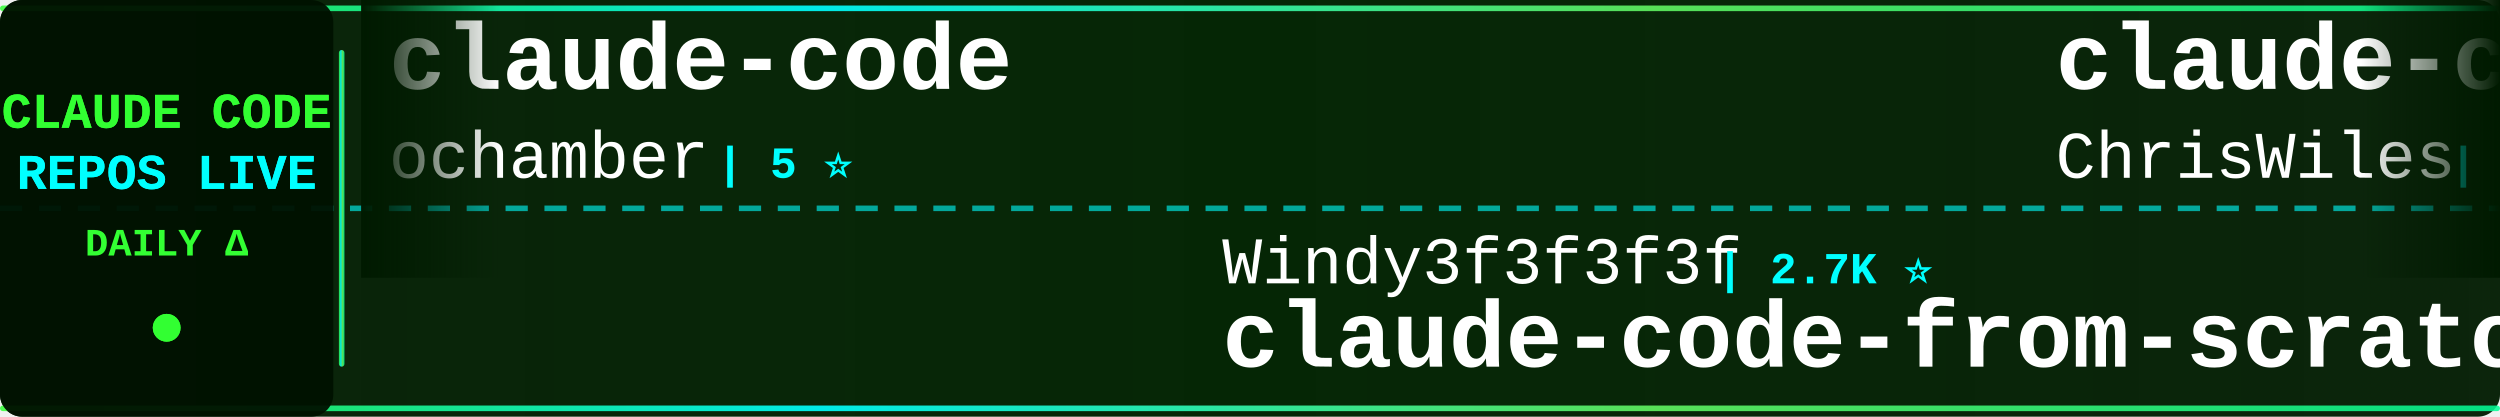
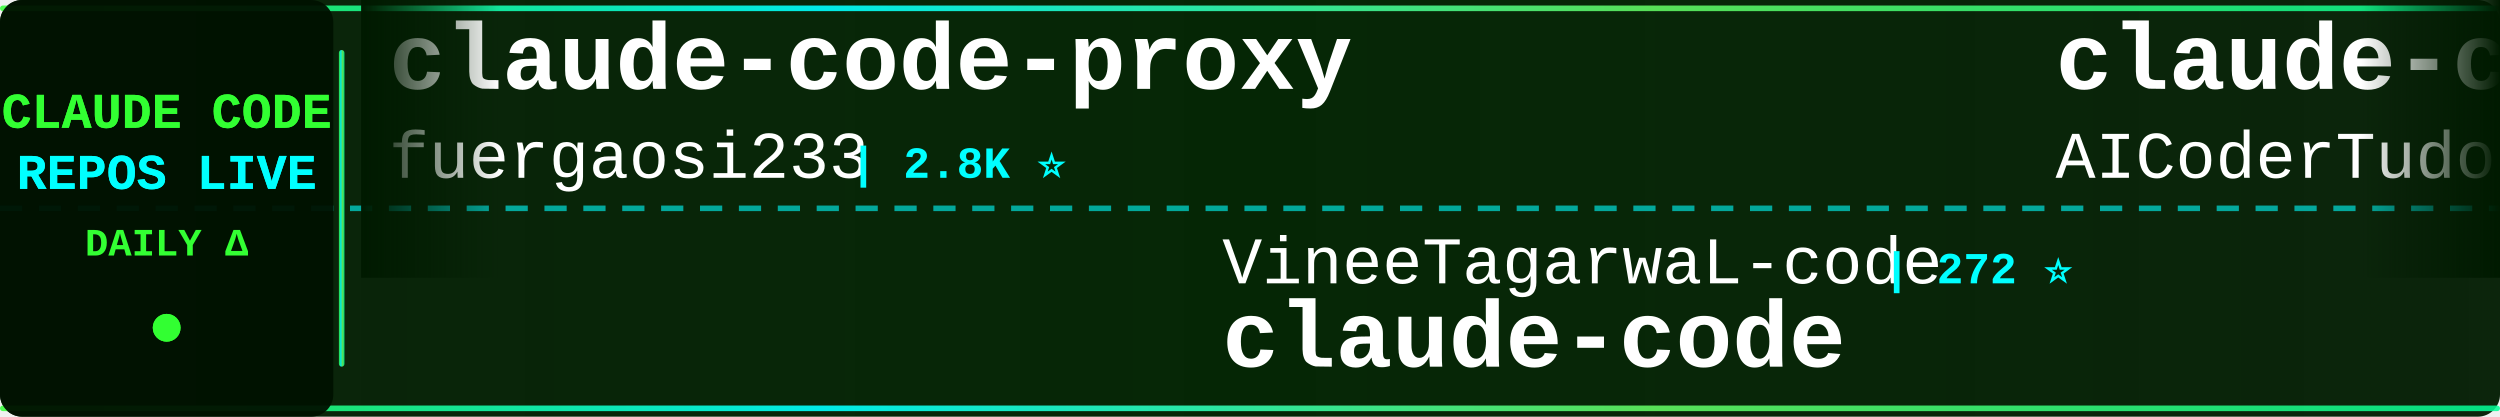
<svg xmlns="http://www.w3.org/2000/svg" width="900" height="150">
  <defs>
    <linearGradient id="tickerBg" x1="0%" y1="0%" x2="100%" y2="0%">
      <stop offset="0%" style="stop-color:#001a00;stop-opacity:0.95" />
      <stop offset="50%" style="stop-color:#002200;stop-opacity:0.98" />
      <stop offset="100%" style="stop-color:#001a00;stop-opacity:0.95" />
    </linearGradient>
    <linearGradient id="borderGrad" x1="0%" y1="0%" x2="100%" y2="0%">
      <stop offset="0%" style="stop-color:#33ff33;stop-opacity:0.85">
        <animate attributeName="stop-opacity" values="0.85;1;0.85" dur="2s" repeatCount="indefinite" />
      </stop>
      <stop offset="33%" style="stop-color:#00ffff;stop-opacity:0.9">
        <animate attributeName="stop-opacity" values="0.9;1;0.9" dur="2.2s" repeatCount="indefinite" />
      </stop>
      <stop offset="66%" style="stop-color:#66ff66;stop-opacity:0.85">
        <animate attributeName="stop-opacity" values="0.85;1;0.85" dur="1.8s" repeatCount="indefinite" />
      </stop>
      <stop offset="100%" style="stop-color:#00ff99;stop-opacity:0.85">
        <animate attributeName="stop-opacity" values="0.85;1;0.85" dur="2s" repeatCount="indefinite" />
      </stop>
    </linearGradient>
    <filter id="textGlow">
      <feGaussianBlur stdDeviation="0.1" result="coloredBlur" />
      <feMerge>
        <feMergeNode in="coloredBlur" />
        <feMergeNode in="SourceGraphic" />
      </feMerge>
    </filter>
    <filter id="metricGlow">
      <feGaussianBlur stdDeviation="0.2" result="coloredBlur" />
      <feMerge>
        <feMergeNode in="coloredBlur" />
        <feMergeNode in="SourceGraphic" />
      </feMerge>
    </filter>
    <linearGradient id="leftFade" x1="0%" y1="0%" x2="100%" y2="0%">
      <stop offset="0%" style="stop-color:#001a00;stop-opacity:1" />
      <stop offset="100%" style="stop-color:#001a00;stop-opacity:0" />
    </linearGradient>
    <linearGradient id="rightFade" x1="0%" y1="0%" x2="100%" y2="0%">
      <stop offset="0%" style="stop-color:#001a00;stop-opacity:0" />
      <stop offset="100%" style="stop-color:#001a00;stop-opacity:1" />
    </linearGradient>
  </defs>
  <rect width="900" height="150" fill="url(#tickerBg)" rx="8" />
  <rect x="0" y="2" width="900" height="2" fill="url(#borderGrad)" rx="1" />
  <rect x="0" y="146" width="900" height="2" fill="url(#borderGrad)" rx="1" />
  <line x1="0" y1="75" x2="900" y2="75" stroke="#00ffff" stroke-width="2" stroke-dasharray="8 6" opacity="0.6" />
  <rect x="0" y="0" width="120" height="150" fill="#001100" opacity="0.95" rx="8" />
  <text x="60" y="46" font-family="'Courier New', monospace" font-size="18" font-weight="bold" fill="#33ff33" text-anchor="middle" filter="url(#textGlow)">
    CLAUDE CODE
  </text>
  <text x="60" y="68" font-family="'Courier New', monospace" font-size="18" font-weight="bold" fill="#00ffff" text-anchor="middle" filter="url(#textGlow)">
    REPOS LIVE
  </text>
  <text x="60" y="92" font-family="'Courier New', monospace" font-size="14" font-weight="bold" fill="#33ff33" text-anchor="middle">
    DAILY Δ
  </text>
  <circle cx="60" cy="118" r="5" fill="#33ff33" filter="url(#metricGlow)">
    <animate attributeName="r" values="4;6;4" dur="1.5s" repeatCount="indefinite" />
    <animate attributeName="opacity" values="0.6;1;0.6" dur="1.5s" repeatCount="indefinite" />
  </circle>
  <rect x="122" y="18" width="2" height="114" fill="url(#borderGrad)" rx="1" />
  <clipPath id="tickerClip">
    <rect x="130" y="0" width="770" height="150" />
  </clipPath>
  <g clip-path="url(#tickerClip)">
    <g id="tickerItems">
      <animateTransform attributeName="transform" attributeType="XML" type="translate" from="0 0" to="-3000 0" dur="54s" repeatCount="indefinite" />
      <g transform="translate(0, 0)">
-         <text x="140" y="32" font-family="'Courier New', monospace" font-size="34" font-weight="bold" fill="#ffffff">claude-code</text>
-         <text x="140" y="64" font-family="'Courier New', monospace" font-size="24" font-weight="normal" fill="#ffffff" opacity="1.0">ochamber</text>
-         <text x="258" y="64" font-family="'Courier New', monospace" font-size="16" font-weight="bold" fill="#00ffff"> | 5 ⭐</text>
+         <text x="140" y="32" font-family="'Courier New', monospace" font-size="34" font-weight="bold" fill="#ffffff">claude-code-proxy</text>
+         <text x="140" y="64" font-family="'Courier New', monospace" font-size="24" font-weight="normal" fill="#ffffff" opacity="1.0">fuergaosi233</text>
+         <text x="306" y="64" font-family="'Courier New', monospace" font-size="16" font-weight="bold" fill="#00ffff"> | 2.8K ⭐</text>
      </g>
      <g transform="translate(300, 0)">
-         <text x="140" y="102" font-family="'Courier New', monospace" font-size="24" font-weight="normal" fill="#ffffff" opacity="1.0">Windy3f3f3f3f</text>
-         <text x="318" y="102" font-family="'Courier New', monospace" font-size="16" font-weight="bold" fill="#00ffff"> | 2.7K ⭐</text>
-         <text x="140" y="132" font-family="'Courier New', monospace" font-size="34" font-weight="bold" fill="#ffffff">claude-code-from-scratch</text>
+         <text x="140" y="102" font-family="'Courier New', monospace" font-size="24" font-weight="normal" fill="#ffffff" opacity="1.0">VineeTagarwaL-code</text>
+         <text x="378" y="102" font-family="'Courier New', monospace" font-size="16" font-weight="bold" fill="#00ffff"> | 272 ⭐</text>
+         <text x="140" y="132" font-family="'Courier New', monospace" font-size="34" font-weight="bold" fill="#ffffff">claude-code</text>
      </g>
      <g transform="translate(600, 0)">
-         <text x="140" y="32" font-family="'Courier New', monospace" font-size="34" font-weight="bold" fill="#ffffff">claude-code-showcase</text>
-         <text x="140" y="64" font-family="'Courier New', monospace" font-size="24" font-weight="normal" fill="#ffffff" opacity="1.0">ChrisWiles</text>
-         <text x="282" y="64" font-family="'Courier New', monospace" font-size="16" font-weight="bold" fill="#00ffff"> | 6.1K ⭐</text>
+         <text x="140" y="32" font-family="'Courier New', monospace" font-size="34" font-weight="bold" fill="#ffffff">claude-code-tudou</text>
+         <text x="140" y="64" font-family="'Courier New', monospace" font-size="24" font-weight="normal" fill="#ffffff" opacity="1.0">AICoderTudou</text>
+         <text x="306" y="64" font-family="'Courier New', monospace" font-size="16" font-weight="bold" fill="#00ffff"> | 494 ⭐</text>
      </g>
      <g transform="translate(900, 0)">
-         <text x="140" y="102" font-family="'Courier New', monospace" font-size="24" font-weight="normal" fill="#ffffff" opacity="1.0">alex000kim</text>
-         <text x="282" y="102" font-family="'Courier New', monospace" font-size="16" font-weight="bold" fill="#00ffff"> | 235 ⭐</text>
+         <text x="140" y="102" font-family="'Courier New', monospace" font-size="24" font-weight="normal" fill="#ffffff" opacity="1.0">Pimzino</text>
+         <text x="246" y="102" font-family="'Courier New', monospace" font-size="16" font-weight="bold" fill="#00ffff"> | 3.9K ⭐</text>
+         <text x="140" y="132" font-family="'Courier New', monospace" font-size="34" font-weight="bold" fill="#ffffff">claude-code-spec-workflo...</text>
+       </g>
+       <g transform="translate(1200, 0)">
+         <text x="140" y="32" font-family="'Courier New', monospace" font-size="34" font-weight="bold" fill="#ffffff">claude-code-prompts</text>
+         <text x="140" y="64" font-family="'Courier New', monospace" font-size="24" font-weight="normal" fill="#ffffff" opacity="1.0">repowise-dev</text>
+         <text x="306" y="64" font-family="'Courier New', monospace" font-size="16" font-weight="bold" fill="#00ffff"> | 1.2K ⭐ +1</text>
+       </g>
+       <g transform="translate(1500, 0)">
+         <text x="140" y="102" font-family="'Courier New', monospace" font-size="24" font-weight="normal" fill="#ffffff" opacity="1.0">OneRedOak</text>
+         <text x="270" y="102" font-family="'Courier New', monospace" font-size="16" font-weight="bold" fill="#00ffff"> | 3.9K ⭐</text>
+         <text x="140" y="132" font-family="'Courier New', monospace" font-size="34" font-weight="bold" fill="#ffffff">claude-code-workflows</text>
+       </g>
+       <g transform="translate(1800, 0)">
+         <text x="140" y="32" font-family="'Courier New', monospace" font-size="34" font-weight="bold" fill="#ffffff">claude-code-sourcemap</text>
+         <text x="140" y="64" font-family="'Courier New', monospace" font-size="24" font-weight="normal" fill="#ffffff" opacity="1.0">ChinaSiro</text>
+         <text x="270" y="64" font-family="'Courier New', monospace" font-size="16" font-weight="bold" fill="#00ffff"> | 9.7K ⭐</text>
+       </g>
+       <g transform="translate(2100, 0)">
+         <text x="140" y="102" font-family="'Courier New', monospace" font-size="24" font-weight="normal" fill="#ffffff" opacity="1.0">davila7</text>
+         <text x="246" y="102" font-family="'Courier New', monospace" font-size="16" font-weight="bold" fill="#00ffff"> | 32.1K ⭐ +18</text>
+         <text x="140" y="132" font-family="'Courier New', monospace" font-size="34" font-weight="bold" fill="#ffffff">claude-code-templates</text>
+       </g>
+       <g transform="translate(2400, 0)">
+         <text x="140" y="32" font-family="'Courier New', monospace" font-size="34" font-weight="bold" fill="#ffffff">claude-code-security-rev...</text>
+         <text x="140" y="64" font-family="'Courier New', monospace" font-size="24" font-weight="normal" fill="#ffffff" opacity="1.0">anthropics</text>
+         <text x="282" y="64" font-family="'Courier New', monospace" font-size="16" font-weight="bold" fill="#00ffff"> | 6.3K ⭐</text>
+       </g>
+       <g transform="translate(2700, 0)">
+         <text x="140" y="102" font-family="'Courier New', monospace" font-size="24" font-weight="normal" fill="#ffffff" opacity="1.0">SeemSeam</text>
+         <text x="258" y="102" font-family="'Courier New', monospace" font-size="16" font-weight="bold" fill="#00ffff"> | 3.5K ⭐</text>
+         <text x="140" y="132" font-family="'Courier New', monospace" font-size="34" font-weight="bold" fill="#ffffff">claude_codex_bridge</text>
+       </g>
+       <g transform="translate(3000, 0)">
+         <text x="140" y="32" font-family="'Courier New', monospace" font-size="34" font-weight="bold" fill="#ffffff">claude-code-proxy</text>
+         <text x="140" y="64" font-family="'Courier New', monospace" font-size="24" font-weight="normal" fill="#ffffff" opacity="1.0">fuergaosi233</text>
+         <text x="306" y="64" font-family="'Courier New', monospace" font-size="16" font-weight="bold" fill="#00ffff"> | 2.8K ⭐</text>
+       </g>
+       <g transform="translate(3300, 0)">
+         <text x="140" y="102" font-family="'Courier New', monospace" font-size="24" font-weight="normal" fill="#ffffff" opacity="1.0">VineeTagarwaL-code</text>
+         <text x="378" y="102" font-family="'Courier New', monospace" font-size="16" font-weight="bold" fill="#00ffff"> | 272 ⭐</text>
        <text x="140" y="132" font-family="'Courier New', monospace" font-size="34" font-weight="bold" fill="#ffffff">claude-code</text>
      </g>
-       <g transform="translate(1200, 0)">
-         <text x="140" y="32" font-family="'Courier New', monospace" font-size="34" font-weight="bold" fill="#ffffff">sc-claude-code-files</text>
-         <text x="140" y="64" font-family="'Courier New', monospace" font-size="24" font-weight="normal" fill="#ffffff" opacity="1.0">https-deeplearning-ai</text>
-         <text x="414" y="64" font-family="'Courier New', monospace" font-size="16" font-weight="bold" fill="#00ffff"> | 554 ⭐</text>
-       </g>
-       <g transform="translate(1500, 0)">
-         <text x="140" y="102" font-family="'Courier New', monospace" font-size="24" font-weight="normal" fill="#ffffff" opacity="1.0">chauncygu</text>
-         <text x="270" y="102" font-family="'Courier New', monospace" font-size="16" font-weight="bold" fill="#00ffff"> | 2.8K ⭐ +1</text>
-         <text x="140" y="132" font-family="'Courier New', monospace" font-size="34" font-weight="bold" fill="#ffffff">collection-claude-code-s...</text>
-       </g>
-       <g transform="translate(1800, 0)">
-         <text x="140" y="32" font-family="'Courier New', monospace" font-size="34" font-weight="bold" fill="#ffffff">claude-code</text>
-         <text x="140" y="64" font-family="'Courier New', monospace" font-size="24" font-weight="normal" fill="#ffffff" opacity="1.0">xorespesp</text>
-         <text x="270" y="64" font-family="'Courier New', monospace" font-size="16" font-weight="bold" fill="#00ffff"> | 233 ⭐</text>
-       </g>
-       <g transform="translate(2100, 0)">
-         <text x="140" y="102" font-family="'Courier New', monospace" font-size="24" font-weight="normal" fill="#ffffff" opacity="1.0">zstmfhy</text>
-         <text x="246" y="102" font-family="'Courier New', monospace" font-size="16" font-weight="bold" fill="#00ffff"> | 189 ⭐</text>
-         <text x="140" y="132" font-family="'Courier New', monospace" font-size="34" font-weight="bold" fill="#ffffff">Claude-code</text>
-       </g>
-       <g transform="translate(2400, 0)">
-         <text x="140" y="32" font-family="'Courier New', monospace" font-size="34" font-weight="bold" fill="#ffffff">Dive-into-Claude-Code</text>
-         <text x="140" y="64" font-family="'Courier New', monospace" font-size="24" font-weight="normal" fill="#ffffff" opacity="1.0">VILA-Lab</text>
-         <text x="258" y="64" font-family="'Courier New', monospace" font-size="16" font-weight="bold" fill="#00ffff"> | 2.1K ⭐ -1</text>
-       </g>
-       <g transform="translate(2700, 0)">
-         <text x="140" y="102" font-family="'Courier New', monospace" font-size="24" font-weight="normal" fill="#ffffff" opacity="1.0">disler</text>
-         <text x="234" y="102" font-family="'Courier New', monospace" font-size="16" font-weight="bold" fill="#00ffff"> | 3.9K ⭐ +1</text>
-         <text x="140" y="132" font-family="'Courier New', monospace" font-size="34" font-weight="bold" fill="#ffffff">claude-code-hooks-master...</text>
-       </g>
-       <g transform="translate(3000, 0)">
-         <text x="140" y="32" font-family="'Courier New', monospace" font-size="34" font-weight="bold" fill="#ffffff">claude-code</text>
-         <text x="140" y="64" font-family="'Courier New', monospace" font-size="24" font-weight="normal" fill="#ffffff" opacity="1.0">ochamber</text>
-         <text x="258" y="64" font-family="'Courier New', monospace" font-size="16" font-weight="bold" fill="#00ffff"> | 5 ⭐</text>
-       </g>
-       <g transform="translate(3300, 0)">
-         <text x="140" y="102" font-family="'Courier New', monospace" font-size="24" font-weight="normal" fill="#ffffff" opacity="1.0">Windy3f3f3f3f</text>
-         <text x="318" y="102" font-family="'Courier New', monospace" font-size="16" font-weight="bold" fill="#00ffff"> | 2.7K ⭐</text>
-         <text x="140" y="132" font-family="'Courier New', monospace" font-size="34" font-weight="bold" fill="#ffffff">claude-code-from-scratch</text>
-       </g>
      <g transform="translate(3600, 0)">
-         <text x="140" y="32" font-family="'Courier New', monospace" font-size="34" font-weight="bold" fill="#ffffff">claude-code-showcase</text>
-         <text x="140" y="64" font-family="'Courier New', monospace" font-size="24" font-weight="normal" fill="#ffffff" opacity="1.0">ChrisWiles</text>
-         <text x="282" y="64" font-family="'Courier New', monospace" font-size="16" font-weight="bold" fill="#00ffff"> | 6.1K ⭐</text>
+         <text x="140" y="32" font-family="'Courier New', monospace" font-size="34" font-weight="bold" fill="#ffffff">claude-code-tudou</text>
+         <text x="140" y="64" font-family="'Courier New', monospace" font-size="24" font-weight="normal" fill="#ffffff" opacity="1.0">AICoderTudou</text>
+         <text x="306" y="64" font-family="'Courier New', monospace" font-size="16" font-weight="bold" fill="#00ffff"> | 494 ⭐</text>
      </g>
      <g transform="translate(3900, 0)">
-         <text x="140" y="102" font-family="'Courier New', monospace" font-size="24" font-weight="normal" fill="#ffffff" opacity="1.0">alex000kim</text>
-         <text x="282" y="102" font-family="'Courier New', monospace" font-size="16" font-weight="bold" fill="#00ffff"> | 235 ⭐</text>
-         <text x="140" y="132" font-family="'Courier New', monospace" font-size="34" font-weight="bold" fill="#ffffff">claude-code</text>
+         <text x="140" y="102" font-family="'Courier New', monospace" font-size="24" font-weight="normal" fill="#ffffff" opacity="1.0">Pimzino</text>
+         <text x="246" y="102" font-family="'Courier New', monospace" font-size="16" font-weight="bold" fill="#00ffff"> | 3.9K ⭐</text>
+         <text x="140" y="132" font-family="'Courier New', monospace" font-size="34" font-weight="bold" fill="#ffffff">claude-code-spec-workflo...</text>
      </g>
    </g>
  </g>
  <rect x="130" y="0" width="50" height="100" fill="url(#leftFade)" />
  <rect x="850" y="0" width="50" height="100" fill="url(#rightFade)" />
</svg>
